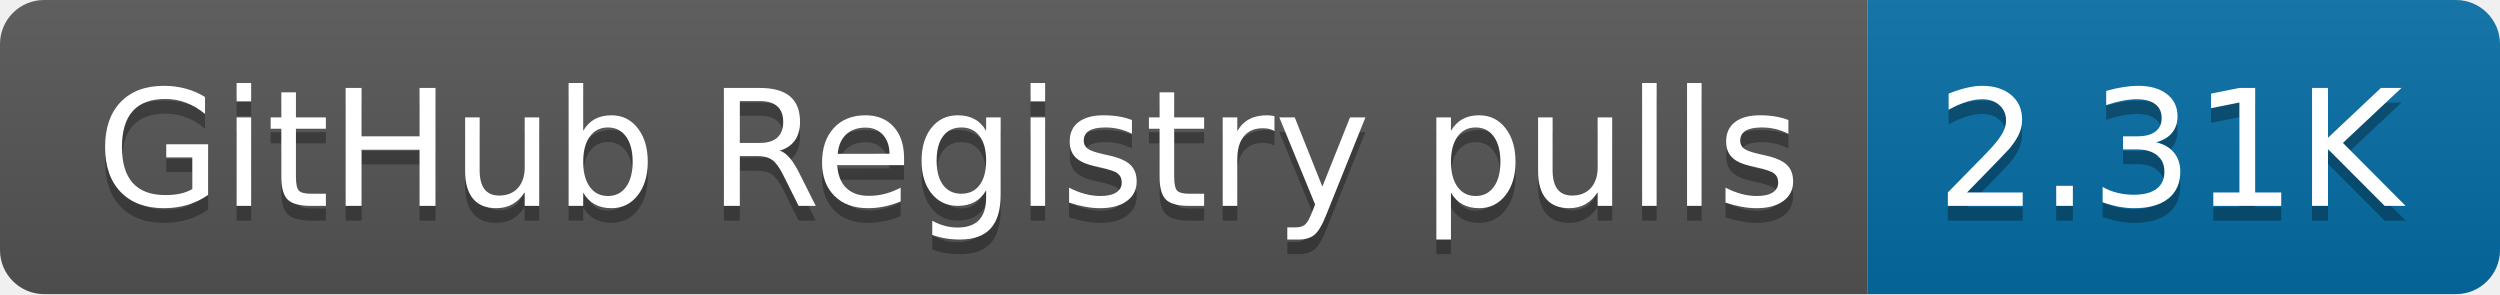
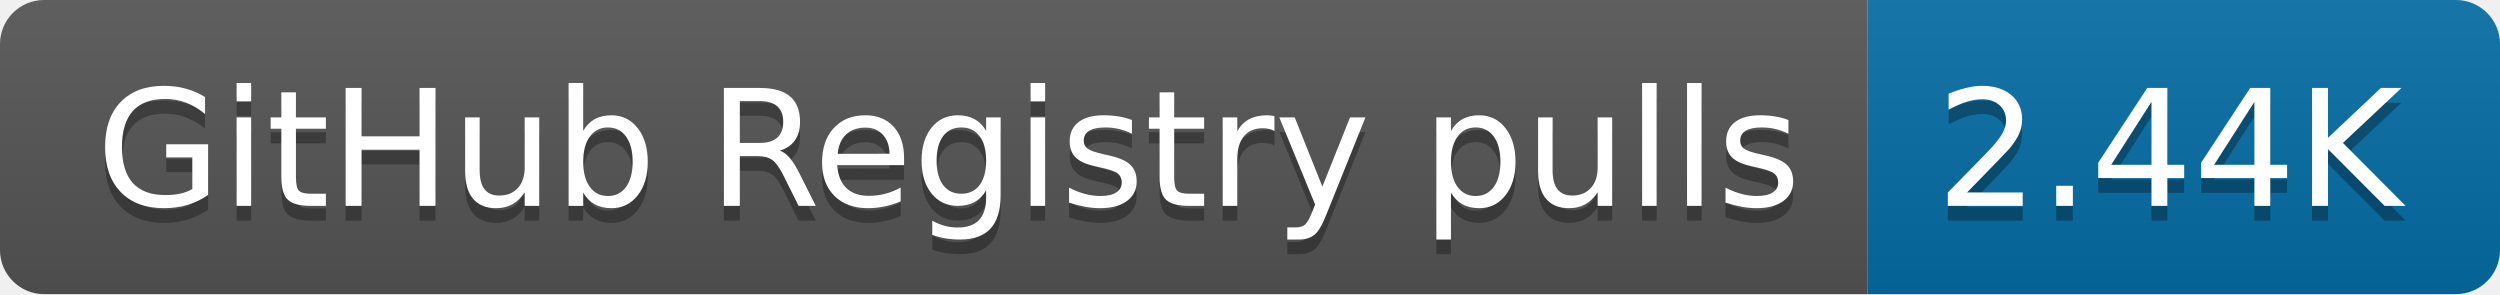
- <svg xmlns="http://www.w3.org/2000/svg" width="170" height="20" role="img" aria-label="GitHub Registry pulls: 2.31K">
+ <svg xmlns="http://www.w3.org/2000/svg" width="170" height="20" role="img" aria-label="GitHub Registry pulls: 2.44K">
  <linearGradient id="s" x2="0" y2="100%">
    <stop offset="0" stop-color="#bbb" stop-opacity=".1" />
    <stop offset="1" stop-opacity=".1" />
  </linearGradient>
  <clipPath id="r">
    <rect width="170" height="20" rx="3" fill="#fff" />
  </clipPath>
  <g clip-path="url(#r)">
    <rect width="127" height="20" fill="#555" />
    <rect x="127" width="43" height="20" fill="#066da5" />
    <rect width="170" height="20" fill="url(#s)" />
  </g>
  <g fill="#fff" text-anchor="middle" font-family="Verdana,Geneva,DejaVu Sans,sans-serif" text-rendering="geometricPrecision" font-size="110">
    <text aria-hidden="true" x="645" y="150" fill="#010101" fill-opacity=".3" transform="scale(.1)" textLength="1170">GitHub Registry pulls</text>
    <text x="645" y="140" transform="scale(.1)" fill="#fff" textLength="1170">GitHub Registry pulls</text>
-     <text aria-hidden="true" x="1475" y="150" fill="#010101" fill-opacity=".3" transform="scale(.1)" textLength="330">2.31K</text>
-     <text x="1475" y="140" transform="scale(.1)" fill="#fff" textLength="330">2.31K</text>
+     <text aria-hidden="true" x="1475" y="150" fill="#010101" fill-opacity=".3" transform="scale(.1)" textLength="330">2.44K</text>
+     <text x="1475" y="140" transform="scale(.1)" fill="#fff" textLength="330">2.44K</text>
  </g>
</svg>
